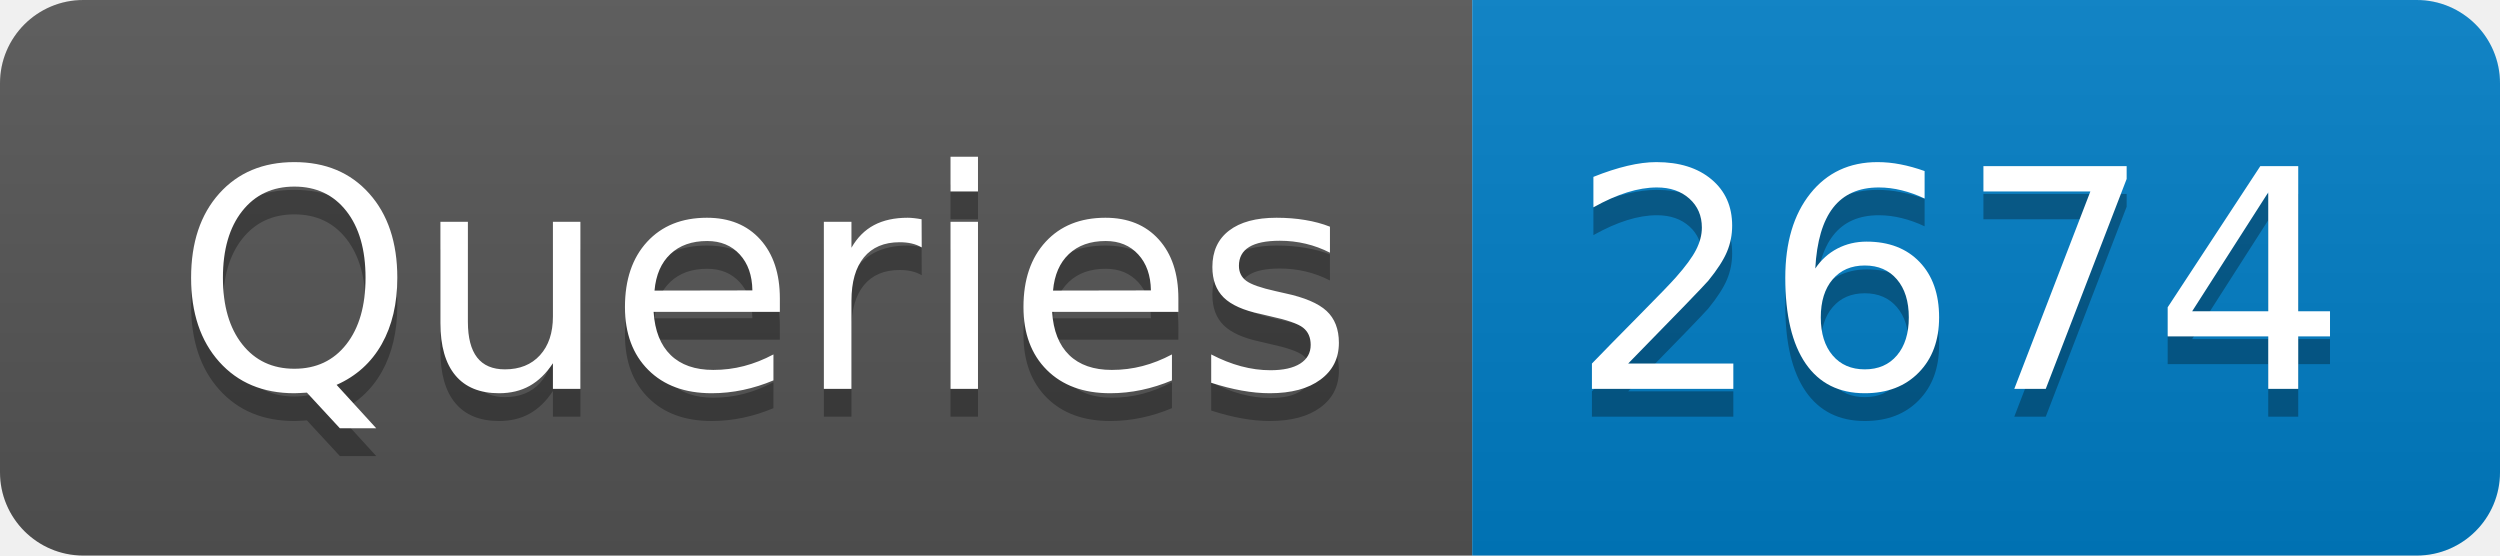
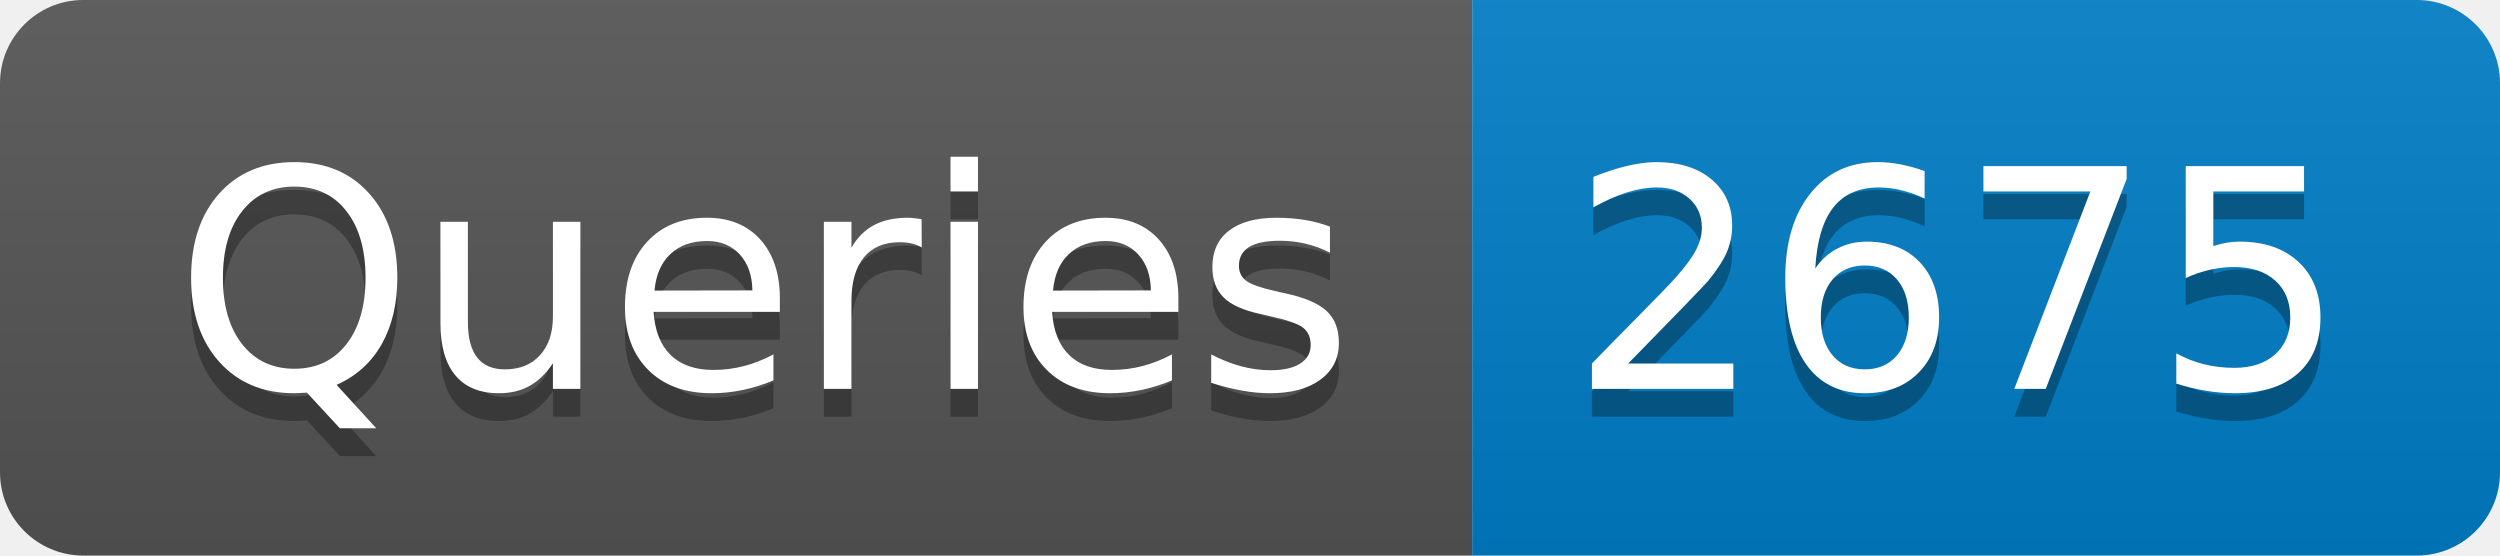
- <svg xmlns="http://www.w3.org/2000/svg" width="90" height="20" role="img" aria-label="Queries: 2674">
+ <svg xmlns="http://www.w3.org/2000/svg" width="90" height="20" role="img" aria-label="Queries: 2675">
  <linearGradient id="s" x2="0" y2="100%">
    <stop offset="0" stop-color="#bbb" stop-opacity=".1" />
    <stop offset="1" stop-opacity=".1" />
  </linearGradient>
  <clipPath id="r">
    <rect width="90" height="20" rx="3" fill="#fff" />
  </clipPath>
  <g clip-path="url(#r)">
    <rect width="53" height="20" fill="#555" />
    <rect x="53" width="37" height="20" fill="#007ec6" />
    <rect width="90" height="20" fill="url(#s)" />
  </g>
  <g fill="#fff" text-anchor="middle" font-family="Verdana,Geneva,DejaVu Sans,sans-serif" text-rendering="geometricPrecision" font-size="110">
    <text aria-hidden="true" x="275" y="150" fill="#010101" fill-opacity=".3" transform="scale(.1)" textLength="430">Queries</text>
    <text x="275" y="140" transform="scale(.1)" fill="#fff" textLength="430">Queries</text>
-     <text aria-hidden="true" x="705" y="150" fill="#010101" fill-opacity=".3" transform="scale(.1)" textLength="270">2674</text>
-     <text x="705" y="140" transform="scale(.1)" fill="#fff" textLength="270">2674</text>
+     <text aria-hidden="true" x="705" y="150" fill="#010101" fill-opacity=".3" transform="scale(.1)" textLength="270">2675</text>
+     <text x="705" y="140" transform="scale(.1)" fill="#fff" textLength="270">2675</text>
  </g>
</svg>
